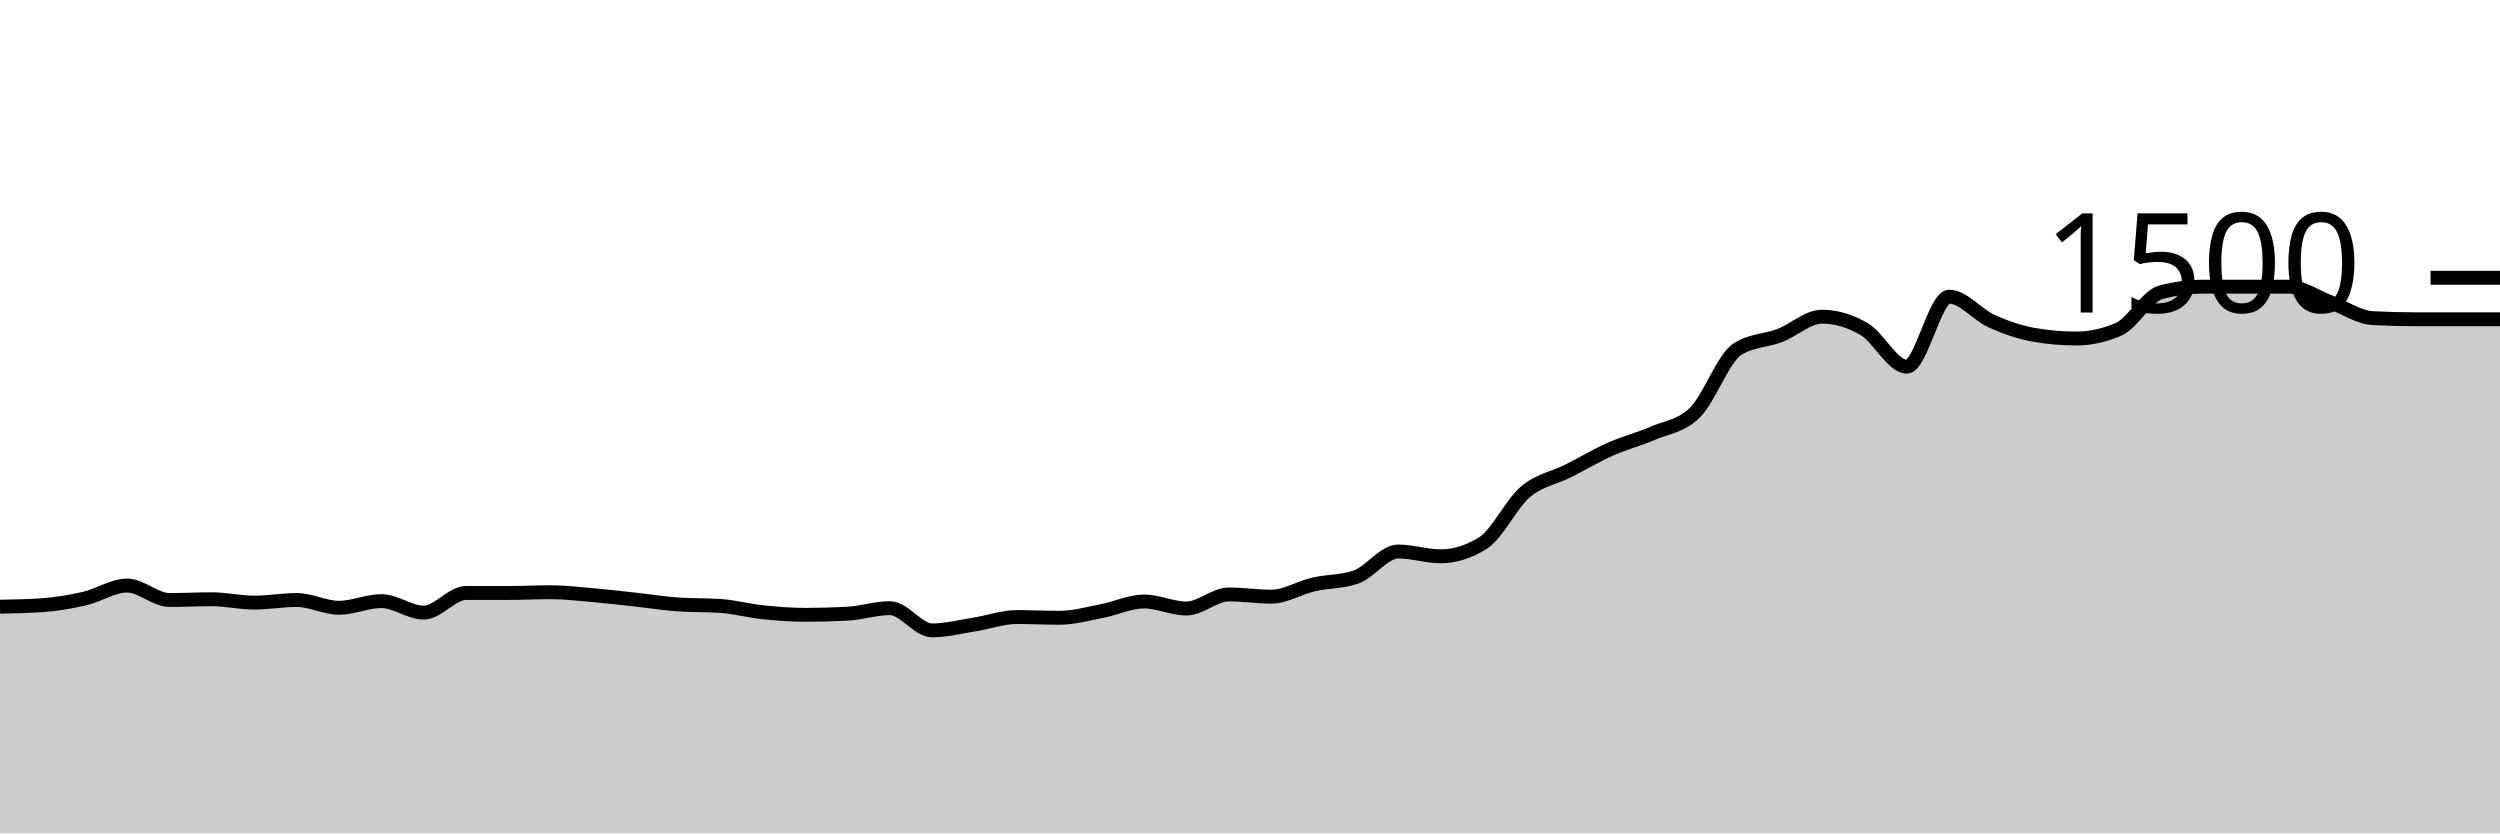
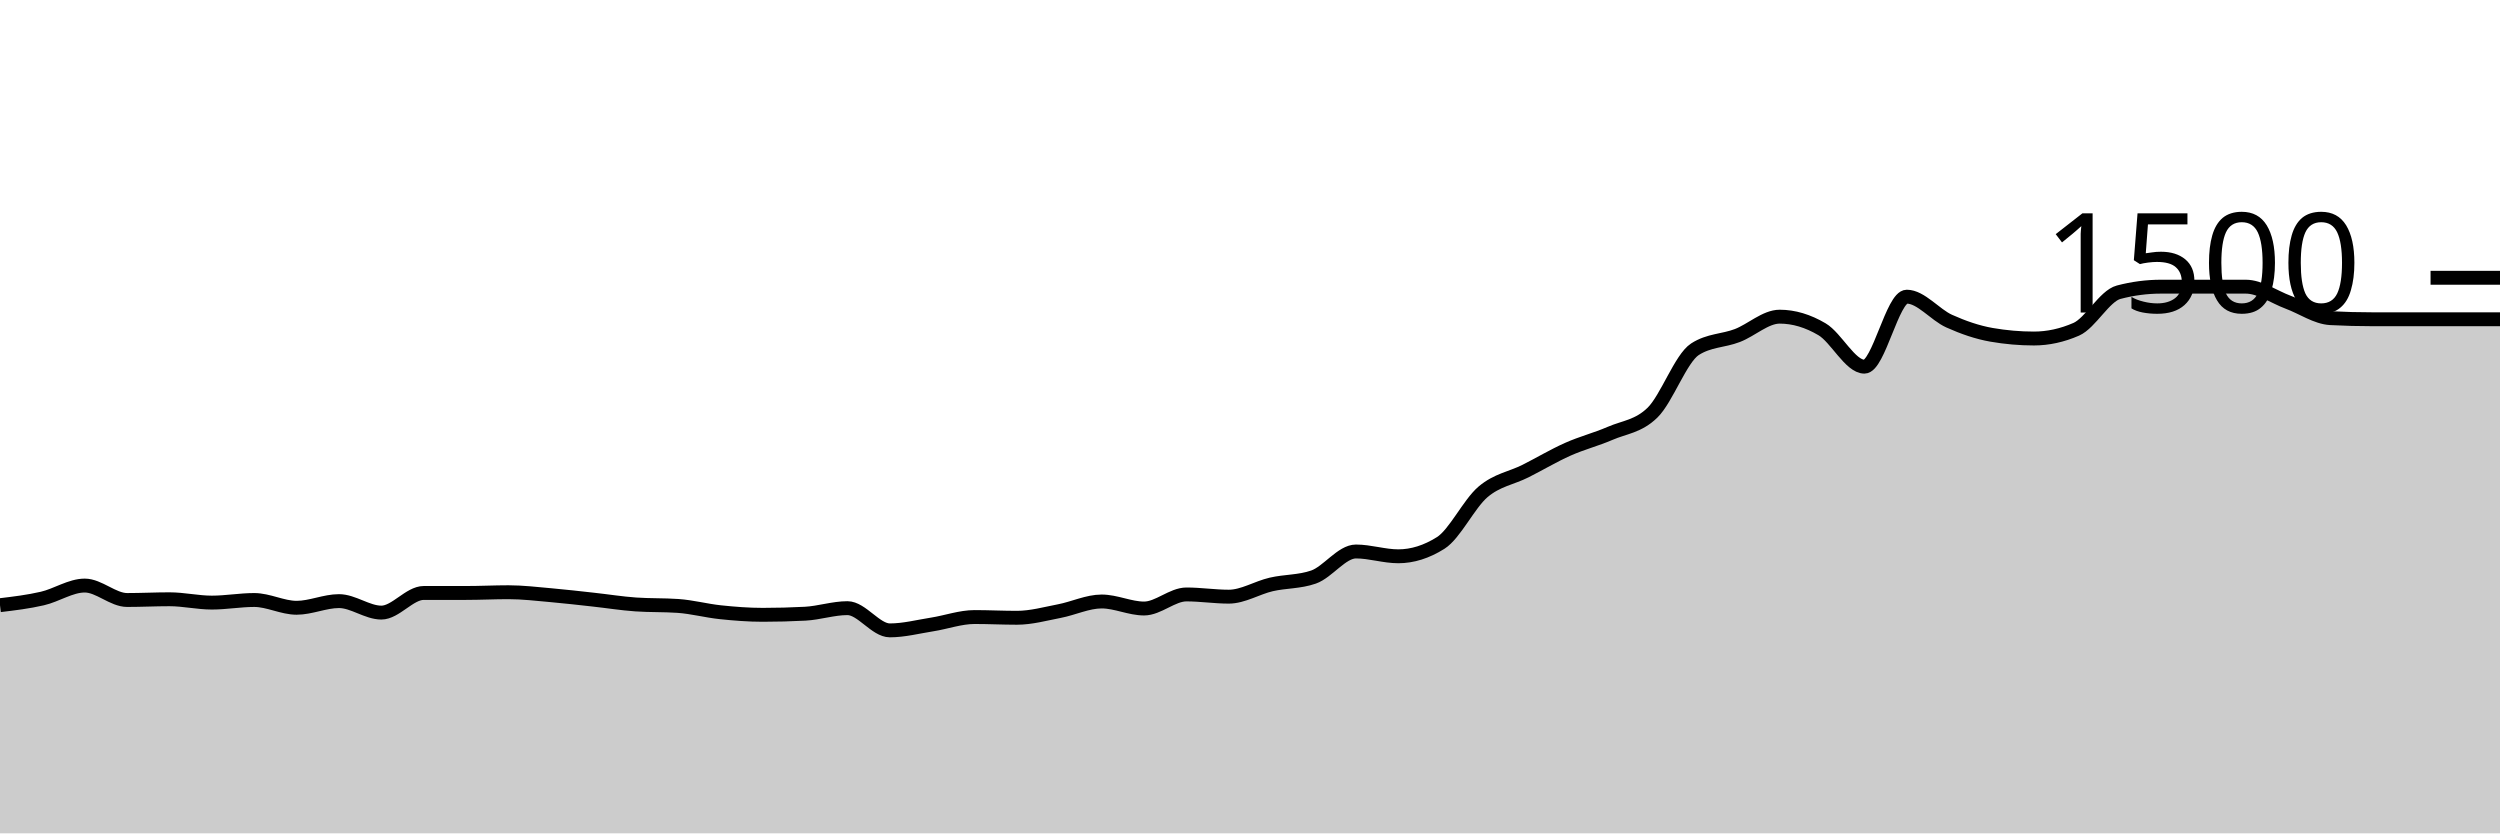
<svg xmlns="http://www.w3.org/2000/svg" viewBox="0 0 180 60">
  <g transform="translate(0,20)">
-     <path class="area" fill="rgba(0, 0, 0, 0.2)" d="M0,23.68C1.017,23.662,2.034,23.644,3.051,23.573C4.068,23.502,5.085,23.329,6.102,23.093C7.119,22.858,8.136,22.16,9.153,22.16C10.169,22.16,11.186,23.2,12.203,23.2C13.22,23.2,14.237,23.147,15.254,23.147C16.271,23.147,17.288,23.387,18.305,23.387C19.322,23.387,20.339,23.2,21.356,23.2C22.373,23.2,23.39,23.76,24.407,23.76C25.424,23.76,26.441,23.28,27.458,23.28C28.475,23.28,29.492,24.107,30.508,24.107C31.525,24.107,32.542,22.693,33.559,22.693C34.576,22.693,35.593,22.693,36.61,22.693C37.627,22.693,38.644,22.64,39.661,22.64C40.678,22.64,41.695,22.764,42.712,22.853C43.729,22.942,44.746,23.062,45.763,23.173C46.78,23.284,47.797,23.449,48.814,23.52C49.831,23.591,50.847,23.556,51.864,23.627C52.881,23.698,53.898,23.973,54.915,24.08C55.932,24.187,56.949,24.267,57.966,24.267C58.983,24.267,60,24.24,61.017,24.187C62.034,24.133,63.051,23.787,64.068,23.787C65.085,23.787,66.102,25.387,67.119,25.387C68.136,25.387,69.153,25.12,70.169,24.96C71.186,24.8,72.203,24.427,73.22,24.427C74.237,24.427,75.254,24.48,76.271,24.48C77.288,24.48,78.305,24.196,79.322,24C80.339,23.804,81.356,23.307,82.373,23.307C83.39,23.307,84.407,23.813,85.424,23.813C86.441,23.813,87.458,22.8,88.475,22.8C89.492,22.8,90.508,22.96,91.525,22.96C92.542,22.96,93.559,22.316,94.576,22.08C95.593,21.844,96.61,21.902,97.627,21.547C98.644,21.191,99.661,19.707,100.678,19.707C101.695,19.707,102.712,20.053,103.729,20.053C104.746,20.053,105.763,19.733,106.78,19.093C107.797,18.453,108.814,16.276,109.831,15.413C110.847,14.551,111.864,14.431,112.881,13.92C113.898,13.409,114.915,12.8,115.932,12.347C116.949,11.893,117.966,11.64,118.983,11.2C120,10.76,121.017,10.702,122.034,9.707C123.051,8.711,124.068,5.804,125.085,5.147C126.102,4.489,127.119,4.551,128.136,4.16C129.153,3.769,130.169,2.8,131.186,2.8C132.203,2.8,133.22,3.107,134.237,3.707C135.254,4.307,136.271,6.4,137.288,6.4C138.305,6.4,139.322,1.36,140.339,1.36C141.356,1.36,142.373,2.662,143.39,3.12C144.407,3.578,145.424,3.929,146.441,4.107C147.458,4.284,148.475,4.373,149.492,4.373C150.508,4.373,151.525,4.151,152.542,3.707C153.559,3.262,154.576,1.307,155.593,1.04C156.61,0.773,157.627,0.64,158.644,0.64C159.661,0.64,160.678,0.64,161.695,0.64C162.712,0.64,163.729,0.64,164.746,0.64C165.763,0.64,166.78,1.382,167.797,1.76C168.814,2.138,169.831,2.853,170.847,2.907C171.864,2.96,172.881,2.987,173.898,2.987C174.915,2.987,175.932,2.987,176.949,2.987C177.966,2.987,178.983,2.987,180,2.987L180,40C178.983,40,177.966,40,176.949,40C175.932,40,174.915,40,173.898,40C172.881,40,171.864,40,170.847,40C169.831,40,168.814,40,167.797,40C166.78,40,165.763,40,164.746,40C163.729,40,162.712,40,161.695,40C160.678,40,159.661,40,158.644,40C157.627,40,156.61,40,155.593,40C154.576,40,153.559,40,152.542,40C151.525,40,150.508,40,149.492,40C148.475,40,147.458,40,146.441,40C145.424,40,144.407,40,143.39,40C142.373,40,141.356,40,140.339,40C139.322,40,138.305,40,137.288,40C136.271,40,135.254,40,134.237,40C133.22,40,132.203,40,131.186,40C130.169,40,129.153,40,128.136,40C127.119,40,126.102,40,125.085,40C124.068,40,123.051,40,122.034,40C121.017,40,120,40,118.983,40C117.966,40,116.949,40,115.932,40C114.915,40,113.898,40,112.881,40C111.864,40,110.847,40,109.831,40C108.814,40,107.797,40,106.78,40C105.763,40,104.746,40,103.729,40C102.712,40,101.695,40,100.678,40C99.661,40,98.644,40,97.627,40C96.61,40,95.593,40,94.576,40C93.559,40,92.542,40,91.525,40C90.508,40,89.492,40,88.475,40C87.458,40,86.441,40,85.424,40C84.407,40,83.39,40,82.373,40C81.356,40,80.339,40,79.322,40C78.305,40,77.288,40,76.271,40C75.254,40,74.237,40,73.22,40C72.203,40,71.186,40,70.169,40C69.153,40,68.136,40,67.119,40C66.102,40,65.085,40,64.068,40C63.051,40,62.034,40,61.017,40C60,40,58.983,40,57.966,40C56.949,40,55.932,40,54.915,40C53.898,40,52.881,40,51.864,40C50.847,40,49.831,40,48.814,40C47.797,40,46.78,40,45.763,40C44.746,40,43.729,40,42.712,40C41.695,40,40.678,40,39.661,40C38.644,40,37.627,40,36.61,40C35.593,40,34.576,40,33.559,40C32.542,40,31.525,40,30.508,40C29.492,40,28.475,40,27.458,40C26.441,40,25.424,40,24.407,40C23.39,40,22.373,40,21.356,40C20.339,40,19.322,40,18.305,40C17.288,40,16.271,40,15.254,40C14.237,40,13.22,40,12.203,40C11.186,40,10.169,40,9.153,40C8.136,40,7.119,40,6.102,40C5.085,40,4.068,40,3.051,40C2.034,40,1.017,40,0,40Z" />
-     <path class="line" stroke="black" fill="none" d="M0,23.68C1.017,23.662,2.034,23.644,3.051,23.573C4.068,23.502,5.085,23.329,6.102,23.093C7.119,22.858,8.136,22.16,9.153,22.16C10.169,22.16,11.186,23.2,12.203,23.2C13.22,23.2,14.237,23.147,15.254,23.147C16.271,23.147,17.288,23.387,18.305,23.387C19.322,23.387,20.339,23.2,21.356,23.2C22.373,23.2,23.39,23.76,24.407,23.76C25.424,23.76,26.441,23.28,27.458,23.28C28.475,23.28,29.492,24.107,30.508,24.107C31.525,24.107,32.542,22.693,33.559,22.693C34.576,22.693,35.593,22.693,36.61,22.693C37.627,22.693,38.644,22.64,39.661,22.64C40.678,22.64,41.695,22.764,42.712,22.853C43.729,22.942,44.746,23.062,45.763,23.173C46.78,23.284,47.797,23.449,48.814,23.52C49.831,23.591,50.847,23.556,51.864,23.627C52.881,23.698,53.898,23.973,54.915,24.08C55.932,24.187,56.949,24.267,57.966,24.267C58.983,24.267,60,24.24,61.017,24.187C62.034,24.133,63.051,23.787,64.068,23.787C65.085,23.787,66.102,25.387,67.119,25.387C68.136,25.387,69.153,25.12,70.169,24.96C71.186,24.8,72.203,24.427,73.22,24.427C74.237,24.427,75.254,24.48,76.271,24.48C77.288,24.48,78.305,24.196,79.322,24C80.339,23.804,81.356,23.307,82.373,23.307C83.39,23.307,84.407,23.813,85.424,23.813C86.441,23.813,87.458,22.8,88.475,22.8C89.492,22.8,90.508,22.96,91.525,22.96C92.542,22.96,93.559,22.316,94.576,22.08C95.593,21.844,96.61,21.902,97.627,21.547C98.644,21.191,99.661,19.707,100.678,19.707C101.695,19.707,102.712,20.053,103.729,20.053C104.746,20.053,105.763,19.733,106.78,19.093C107.797,18.453,108.814,16.276,109.831,15.413C110.847,14.551,111.864,14.431,112.881,13.92C113.898,13.409,114.915,12.8,115.932,12.347C116.949,11.893,117.966,11.64,118.983,11.2C120,10.76,121.017,10.702,122.034,9.707C123.051,8.711,124.068,5.804,125.085,5.147C126.102,4.489,127.119,4.551,128.136,4.16C129.153,3.769,130.169,2.8,131.186,2.8C132.203,2.8,133.22,3.107,134.237,3.707C135.254,4.307,136.271,6.4,137.288,6.4C138.305,6.4,139.322,1.36,140.339,1.36C141.356,1.36,142.373,2.662,143.39,3.12C144.407,3.578,145.424,3.929,146.441,4.107C147.458,4.284,148.475,4.373,149.492,4.373C150.508,4.373,151.525,4.151,152.542,3.707C153.559,3.262,154.576,1.307,155.593,1.04C156.61,0.773,157.627,0.64,158.644,0.64C159.661,0.64,160.678,0.64,161.695,0.64C162.712,0.64,163.729,0.64,164.746,0.64C165.763,0.64,166.78,1.382,167.797,1.76C168.814,2.138,169.831,2.853,170.847,2.907C171.864,2.96,172.881,2.987,173.898,2.987C174.915,2.987,175.932,2.987,176.949,2.987C177.966,2.987,178.983,2.987,180,2.987" />
+     <path class="area" fill="rgba(0, 0, 0, 0.2)" d="M0,23.573C1.017,23.451,2.034,23.329,3.051,23.093C4.068,22.858,5.085,22.16,6.102,22.16C7.119,22.16,8.136,23.2,9.153,23.2C10.169,23.2,11.186,23.147,12.203,23.147C13.22,23.147,14.237,23.387,15.254,23.387C16.271,23.387,17.288,23.2,18.305,23.2C19.322,23.2,20.339,23.76,21.356,23.76C22.373,23.76,23.39,23.28,24.407,23.28C25.424,23.28,26.441,24.107,27.458,24.107C28.475,24.107,29.492,22.693,30.508,22.693C31.525,22.693,32.542,22.693,33.559,22.693C34.576,22.693,35.593,22.64,36.61,22.64C37.627,22.64,38.644,22.764,39.661,22.853C40.678,22.942,41.695,23.062,42.712,23.173C43.729,23.284,44.746,23.449,45.763,23.52C46.78,23.591,47.797,23.556,48.814,23.627C49.831,23.698,50.847,23.973,51.864,24.08C52.881,24.187,53.898,24.267,54.915,24.267C55.932,24.267,56.949,24.24,57.966,24.187C58.983,24.133,60,23.787,61.017,23.787C62.034,23.787,63.051,25.387,64.068,25.387C65.085,25.387,66.102,25.12,67.119,24.96C68.136,24.8,69.153,24.427,70.169,24.427C71.186,24.427,72.203,24.48,73.22,24.48C74.237,24.48,75.254,24.196,76.271,24C77.288,23.804,78.305,23.307,79.322,23.307C80.339,23.307,81.356,23.813,82.373,23.813C83.39,23.813,84.407,22.8,85.424,22.8C86.441,22.8,87.458,22.96,88.475,22.96C89.492,22.96,90.508,22.316,91.525,22.08C92.542,21.844,93.559,21.902,94.576,21.547C95.593,21.191,96.61,19.707,97.627,19.707C98.644,19.707,99.661,20.053,100.678,20.053C101.695,20.053,102.712,19.733,103.729,19.093C104.746,18.453,105.763,16.276,106.78,15.413C107.797,14.551,108.814,14.431,109.831,13.92C110.847,13.409,111.864,12.8,112.881,12.347C113.898,11.893,114.915,11.64,115.932,11.2C116.949,10.76,117.966,10.702,118.983,9.707C120,8.711,121.017,5.804,122.034,5.147C123.051,4.489,124.068,4.551,125.085,4.16C126.102,3.769,127.119,2.8,128.136,2.8C129.153,2.8,130.169,3.107,131.186,3.707C132.203,4.307,133.22,6.4,134.237,6.4C135.254,6.4,136.271,1.36,137.288,1.36C138.305,1.36,139.322,2.662,140.339,3.12C141.356,3.578,142.373,3.929,143.39,4.107C144.407,4.284,145.424,4.373,146.441,4.373C147.458,4.373,148.475,4.151,149.492,3.707C150.508,3.262,151.525,1.307,152.542,1.04C153.559,0.773,154.576,0.64,155.593,0.64C156.61,0.64,157.627,0.64,158.644,0.64C159.661,0.64,160.678,0.64,161.695,0.64C162.712,0.64,163.729,1.382,164.746,1.76C165.763,2.138,166.78,2.853,167.797,2.907C168.814,2.96,169.831,2.987,170.847,2.987C171.864,2.987,172.881,2.987,173.898,2.987C174.915,2.987,175.932,2.987,176.949,2.987C177.966,2.987,178.983,2.987,180,2.987L180,40C178.983,40,177.966,40,176.949,40C175.932,40,174.915,40,173.898,40C172.881,40,171.864,40,170.847,40C169.831,40,168.814,40,167.797,40C166.78,40,165.763,40,164.746,40C163.729,40,162.712,40,161.695,40C160.678,40,159.661,40,158.644,40C157.627,40,156.61,40,155.593,40C154.576,40,153.559,40,152.542,40C151.525,40,150.508,40,149.492,40C148.475,40,147.458,40,146.441,40C145.424,40,144.407,40,143.39,40C142.373,40,141.356,40,140.339,40C139.322,40,138.305,40,137.288,40C136.271,40,135.254,40,134.237,40C133.22,40,132.203,40,131.186,40C130.169,40,129.153,40,128.136,40C127.119,40,126.102,40,125.085,40C124.068,40,123.051,40,122.034,40C121.017,40,120,40,118.983,40C117.966,40,116.949,40,115.932,40C114.915,40,113.898,40,112.881,40C111.864,40,110.847,40,109.831,40C108.814,40,107.797,40,106.78,40C105.763,40,104.746,40,103.729,40C102.712,40,101.695,40,100.678,40C99.661,40,98.644,40,97.627,40C96.61,40,95.593,40,94.576,40C93.559,40,92.542,40,91.525,40C90.508,40,89.492,40,88.475,40C87.458,40,86.441,40,85.424,40C84.407,40,83.39,40,82.373,40C81.356,40,80.339,40,79.322,40C78.305,40,77.288,40,76.271,40C75.254,40,74.237,40,73.22,40C72.203,40,71.186,40,70.169,40C69.153,40,68.136,40,67.119,40C66.102,40,65.085,40,64.068,40C63.051,40,62.034,40,61.017,40C60,40,58.983,40,57.966,40C56.949,40,55.932,40,54.915,40C53.898,40,52.881,40,51.864,40C50.847,40,49.831,40,48.814,40C47.797,40,46.78,40,45.763,40C44.746,40,43.729,40,42.712,40C41.695,40,40.678,40,39.661,40C38.644,40,37.627,40,36.61,40C35.593,40,34.576,40,33.559,40C32.542,40,31.525,40,30.508,40C29.492,40,28.475,40,27.458,40C26.441,40,25.424,40,24.407,40C23.39,40,22.373,40,21.356,40C20.339,40,19.322,40,18.305,40C17.288,40,16.271,40,15.254,40C14.237,40,13.22,40,12.203,40C11.186,40,10.169,40,9.153,40C8.136,40,7.119,40,6.102,40C5.085,40,4.068,40,3.051,40C2.034,40,1.017,40,0,40Z" />
+     <path class="line" stroke="black" fill="none" d="M0,23.573C1.017,23.451,2.034,23.329,3.051,23.093C4.068,22.858,5.085,22.16,6.102,22.16C7.119,22.16,8.136,23.2,9.153,23.2C10.169,23.2,11.186,23.147,12.203,23.147C13.22,23.147,14.237,23.387,15.254,23.387C16.271,23.387,17.288,23.2,18.305,23.2C19.322,23.2,20.339,23.76,21.356,23.76C22.373,23.76,23.39,23.28,24.407,23.28C25.424,23.28,26.441,24.107,27.458,24.107C28.475,24.107,29.492,22.693,30.508,22.693C31.525,22.693,32.542,22.693,33.559,22.693C34.576,22.693,35.593,22.64,36.61,22.64C37.627,22.64,38.644,22.764,39.661,22.853C40.678,22.942,41.695,23.062,42.712,23.173C43.729,23.284,44.746,23.449,45.763,23.52C46.78,23.591,47.797,23.556,48.814,23.627C49.831,23.698,50.847,23.973,51.864,24.08C52.881,24.187,53.898,24.267,54.915,24.267C55.932,24.267,56.949,24.24,57.966,24.187C58.983,24.133,60,23.787,61.017,23.787C62.034,23.787,63.051,25.387,64.068,25.387C65.085,25.387,66.102,25.12,67.119,24.96C68.136,24.8,69.153,24.427,70.169,24.427C71.186,24.427,72.203,24.48,73.22,24.48C74.237,24.48,75.254,24.196,76.271,24C77.288,23.804,78.305,23.307,79.322,23.307C80.339,23.307,81.356,23.813,82.373,23.813C83.39,23.813,84.407,22.8,85.424,22.8C86.441,22.8,87.458,22.96,88.475,22.96C89.492,22.96,90.508,22.316,91.525,22.08C92.542,21.844,93.559,21.902,94.576,21.547C95.593,21.191,96.61,19.707,97.627,19.707C98.644,19.707,99.661,20.053,100.678,20.053C101.695,20.053,102.712,19.733,103.729,19.093C104.746,18.453,105.763,16.276,106.78,15.413C107.797,14.551,108.814,14.431,109.831,13.92C110.847,13.409,111.864,12.8,112.881,12.347C113.898,11.893,114.915,11.64,115.932,11.2C116.949,10.76,117.966,10.702,118.983,9.707C120,8.711,121.017,5.804,122.034,5.147C123.051,4.489,124.068,4.551,125.085,4.16C126.102,3.769,127.119,2.8,128.136,2.8C129.153,2.8,130.169,3.107,131.186,3.707C132.203,4.307,133.22,6.4,134.237,6.4C135.254,6.4,136.271,1.36,137.288,1.36C138.305,1.36,139.322,2.662,140.339,3.12C141.356,3.578,142.373,3.929,143.39,4.107C144.407,4.284,145.424,4.373,146.441,4.373C147.458,4.373,148.475,4.151,149.492,3.707C150.508,3.262,151.525,1.307,152.542,1.04C153.559,0.773,154.576,0.64,155.593,0.64C156.61,0.64,157.627,0.64,158.644,0.64C159.661,0.64,160.678,0.64,161.695,0.64C162.712,0.64,163.729,1.382,164.746,1.76C165.763,2.138,166.78,2.853,167.797,2.907C168.814,2.96,169.831,2.987,170.847,2.987C171.864,2.987,172.881,2.987,173.898,2.987C174.915,2.987,175.932,2.987,176.949,2.987C177.966,2.987,178.983,2.987,180,2.987" />
    <path class="axis-ceiling" stroke-width="1" stroke="black" fill="none" d="M175,0L180,0" />
    <text class="axis-ceiling-label" font-family="sans-serif" text-anchor="end" font-size="10px" x="170" y="2.5">1500</text>
  </g>
</svg>
